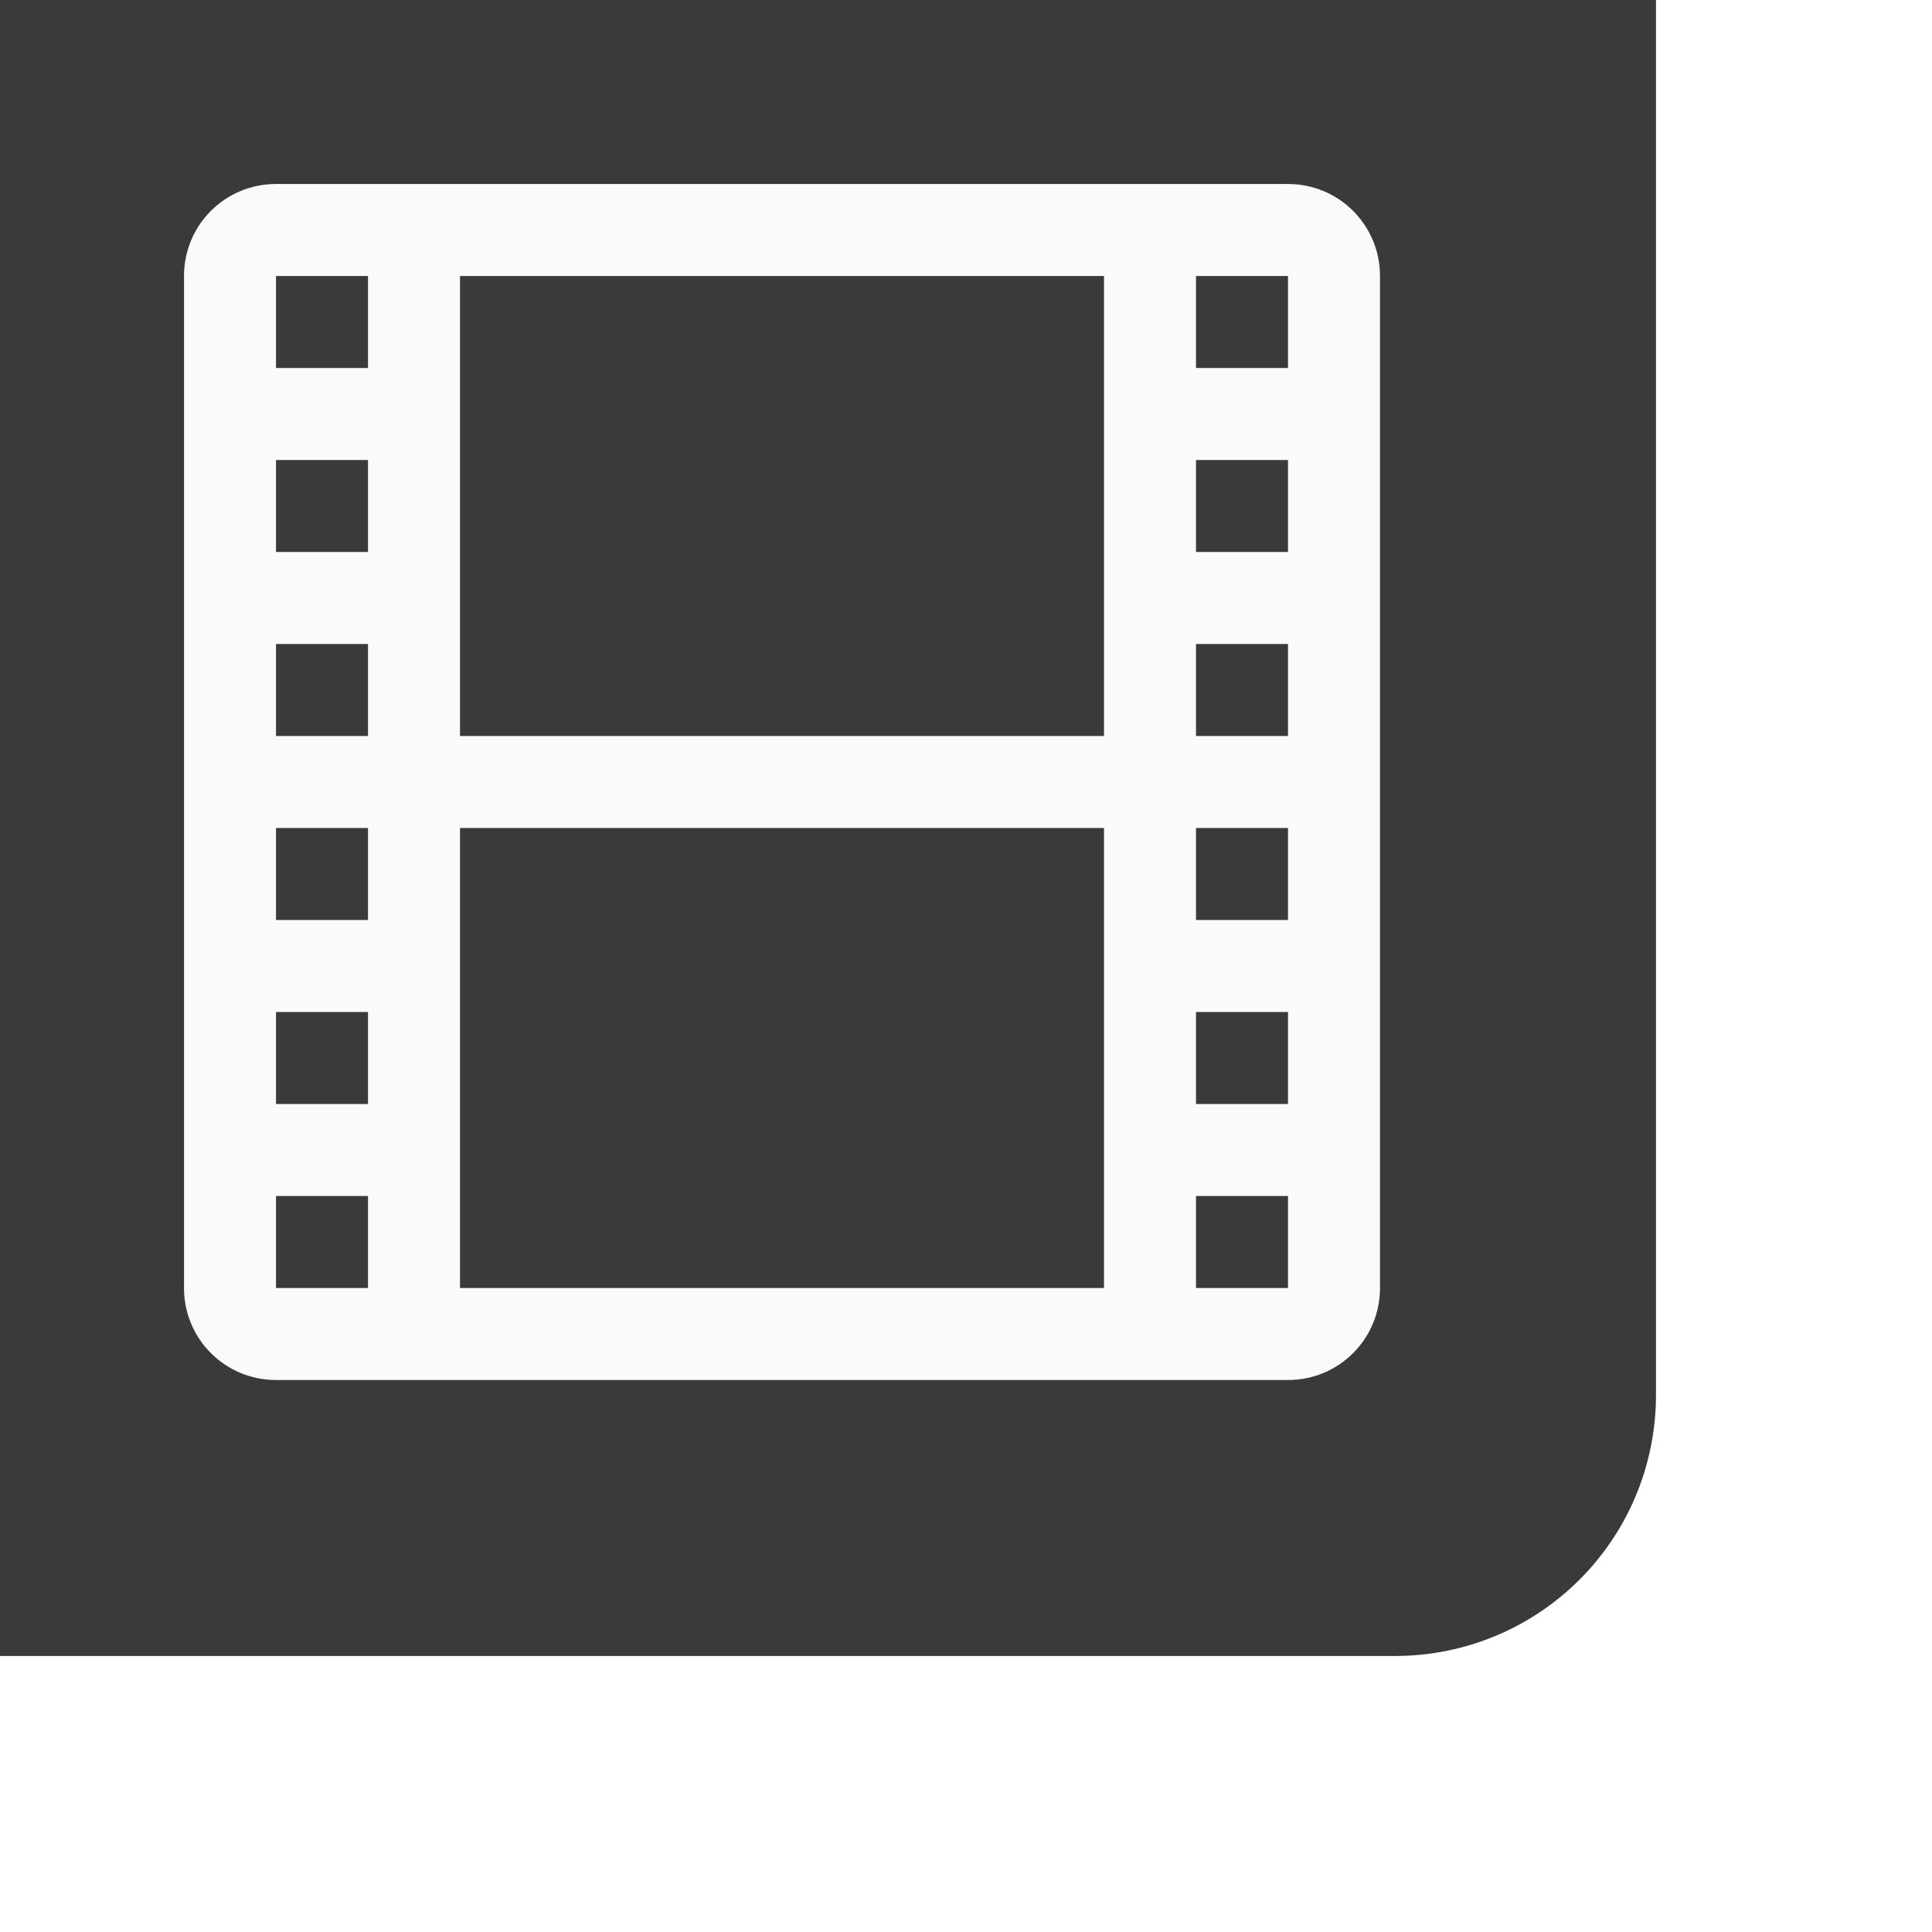
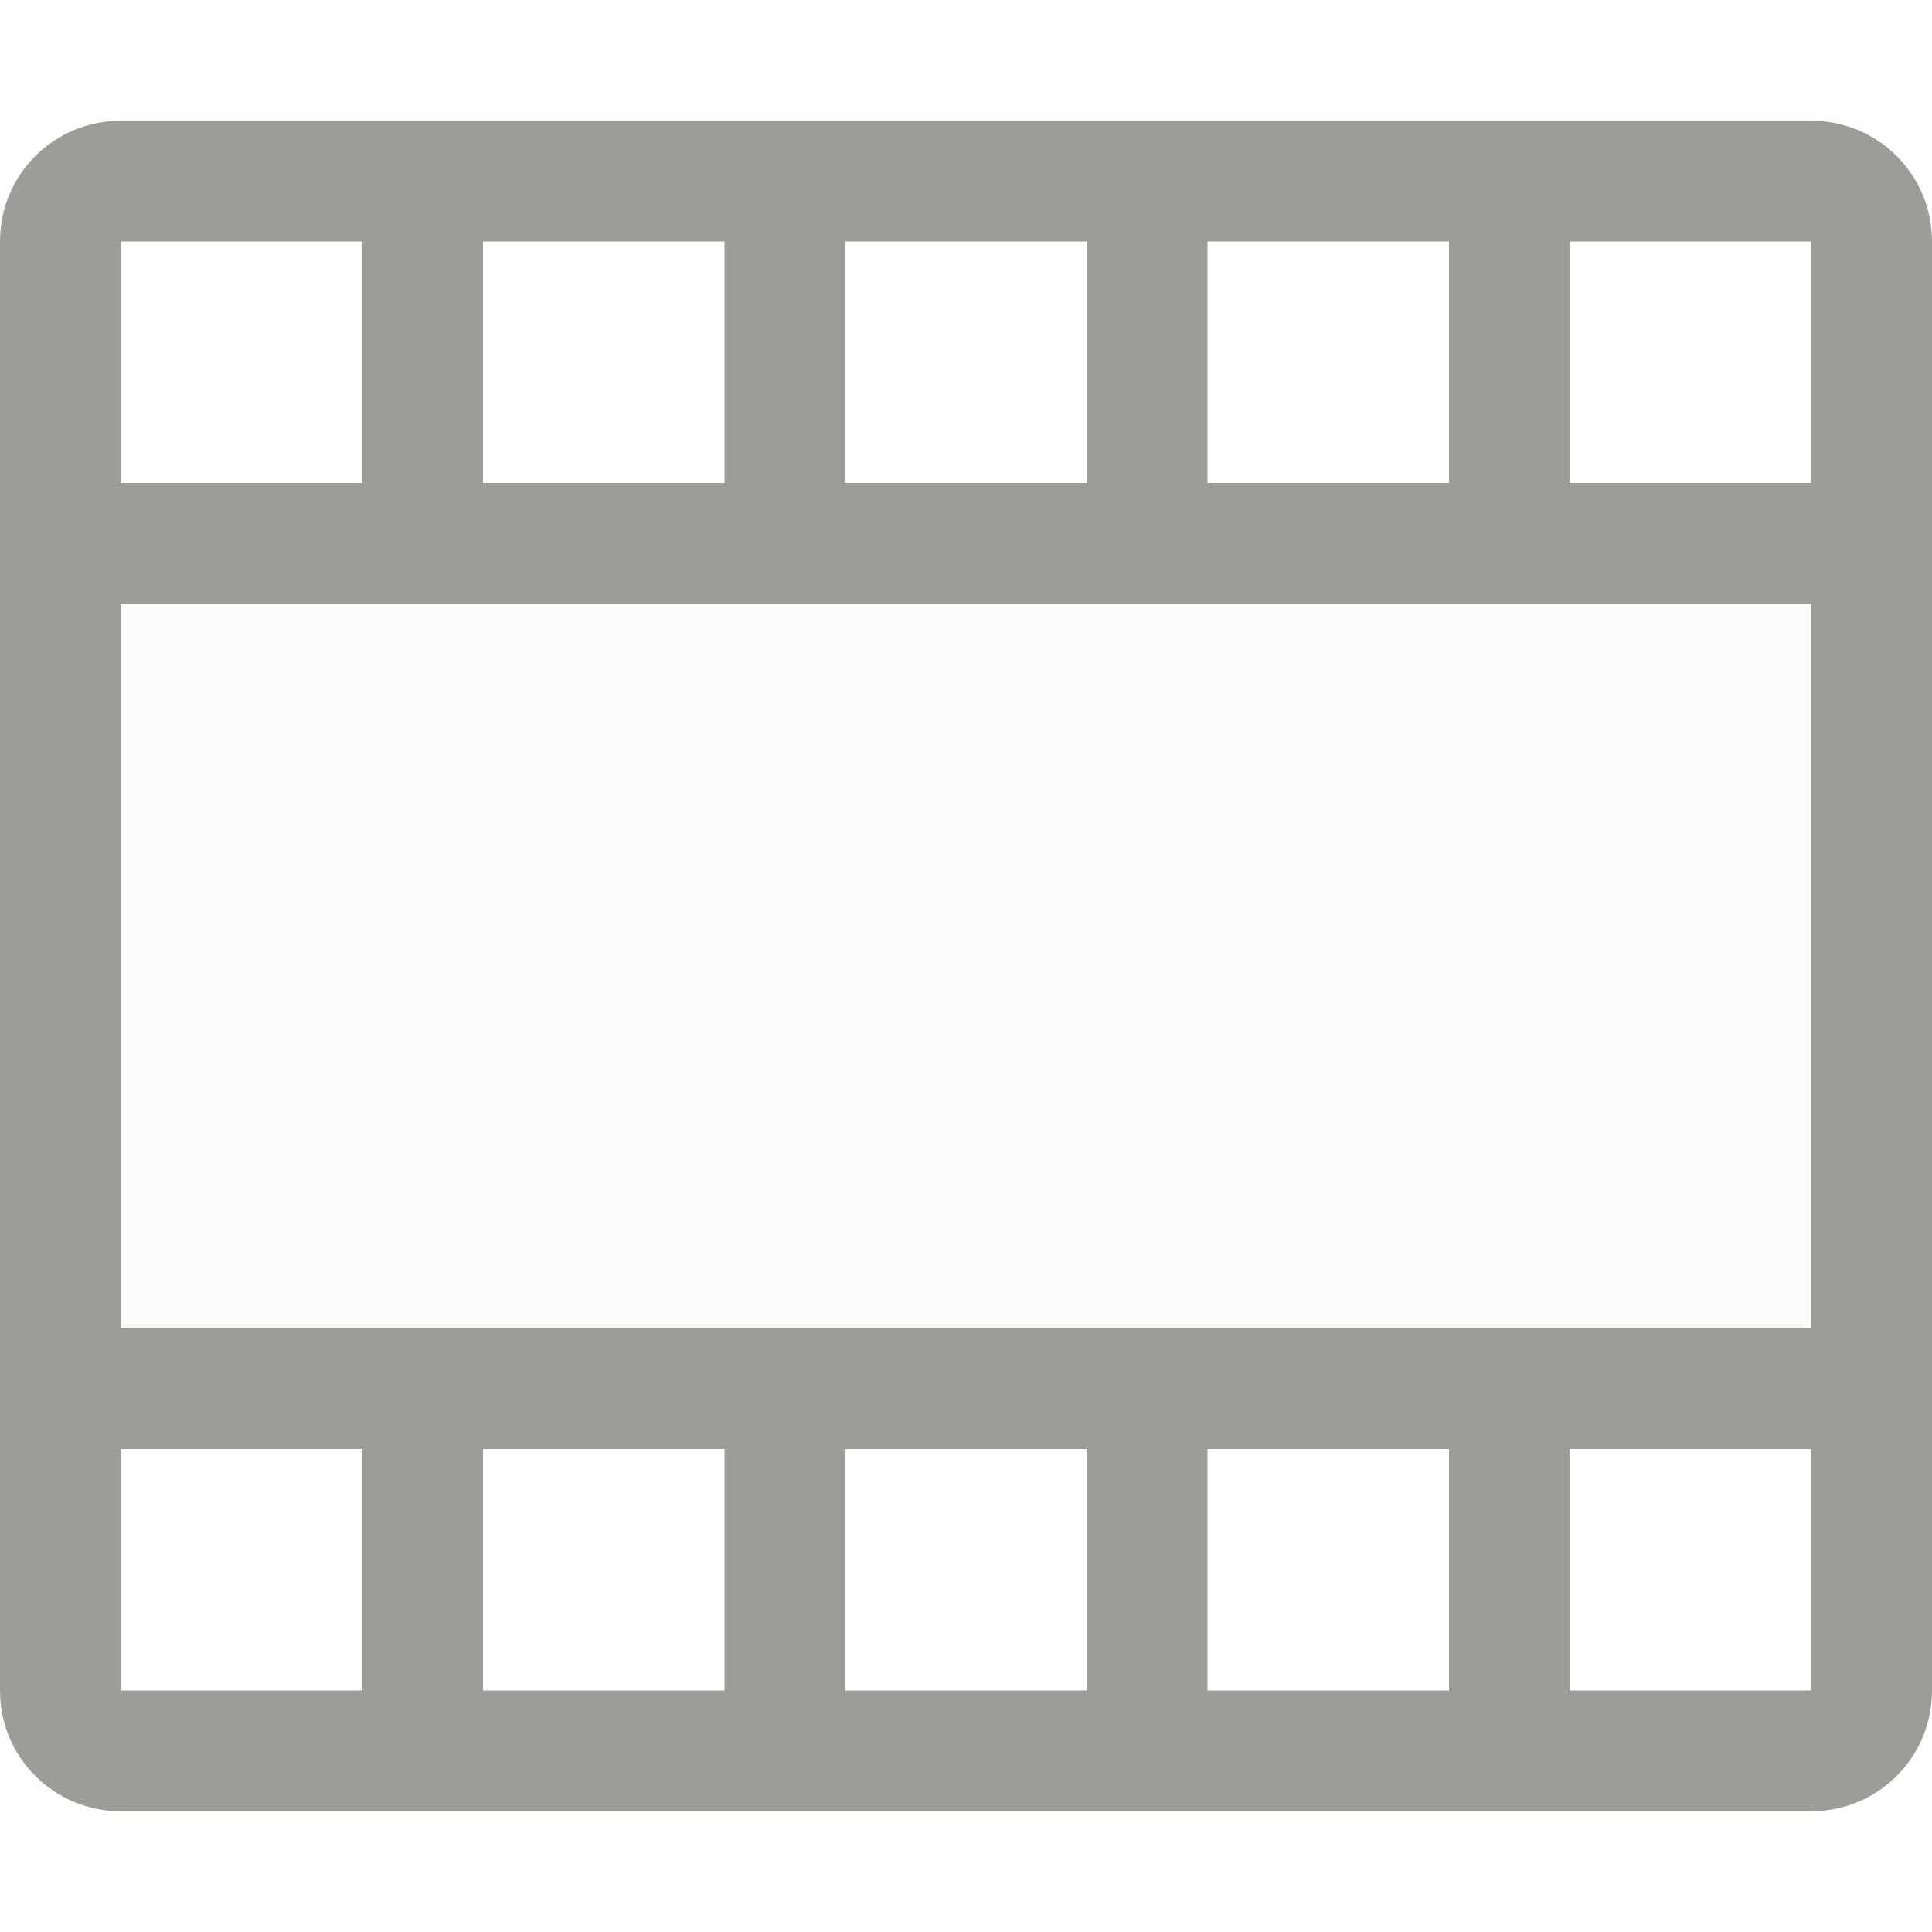
- <svg xmlns="http://www.w3.org/2000/svg" height="21" viewBox="0 0 21 21" width="21">
-   <path d="m18 0h-2.842-12.316-2.842v15.158 2.842h2.842 12.316c1.575 0 2.842-1.268 2.842-2.842v-11.842z" fill="#3a3a38" />
-   <path d="m3 2c-.554 0-1 .446-1 1v11c0 .554.446 1 1 1h11c.554 0 1-.446 1-1v-11c0-.554-.446-1-1-1zm0 1h1v1h-1zm2 0h7v5h-7zm8 0h1v1h-1zm-10 2h1v1h-1zm10 0h1v1h-1zm-10 2h1v1h-1zm10 0h1v1h-1zm-10 2h1v1h-1zm2 0h7v5h-7zm8 0h1v1h-1zm-10 2h1v1h-1zm10 0h1v1h-1zm-10 2h1v1h-1zm10 0h1v1h-1z" fill="#fafafa" />
+ <svg xmlns="http://www.w3.org/2000/svg" viewBox="0 0 16 16">
+ 
+ /&amp;amp;amp;gt;<g opacity=".5">
+     <path d="m1 1c-.554 0-1 .446-1 1v12c0 .554.446 1 1 1h14c.554 0 1-.446 1-1v-12c0-.554-.446-1-1-1zm0 1h2v2h-2zm3 0h2v2h-2zm3 0h2v2h-2zm3 0h2v2h-2zm3 0h2v2h-2zm-12 3h14v6h-14zm0 7h2v2h-2zm3 0h2v2h-2zm3 0h2v2h-2zm3 0h2v2h-2zm3 0h2v2h-2z" fill="#3a3a38" />
+     <path d="m1 5h14v6h-14z" fill="#fafafa" stroke-width=".899" />
+   </g>
</svg>
